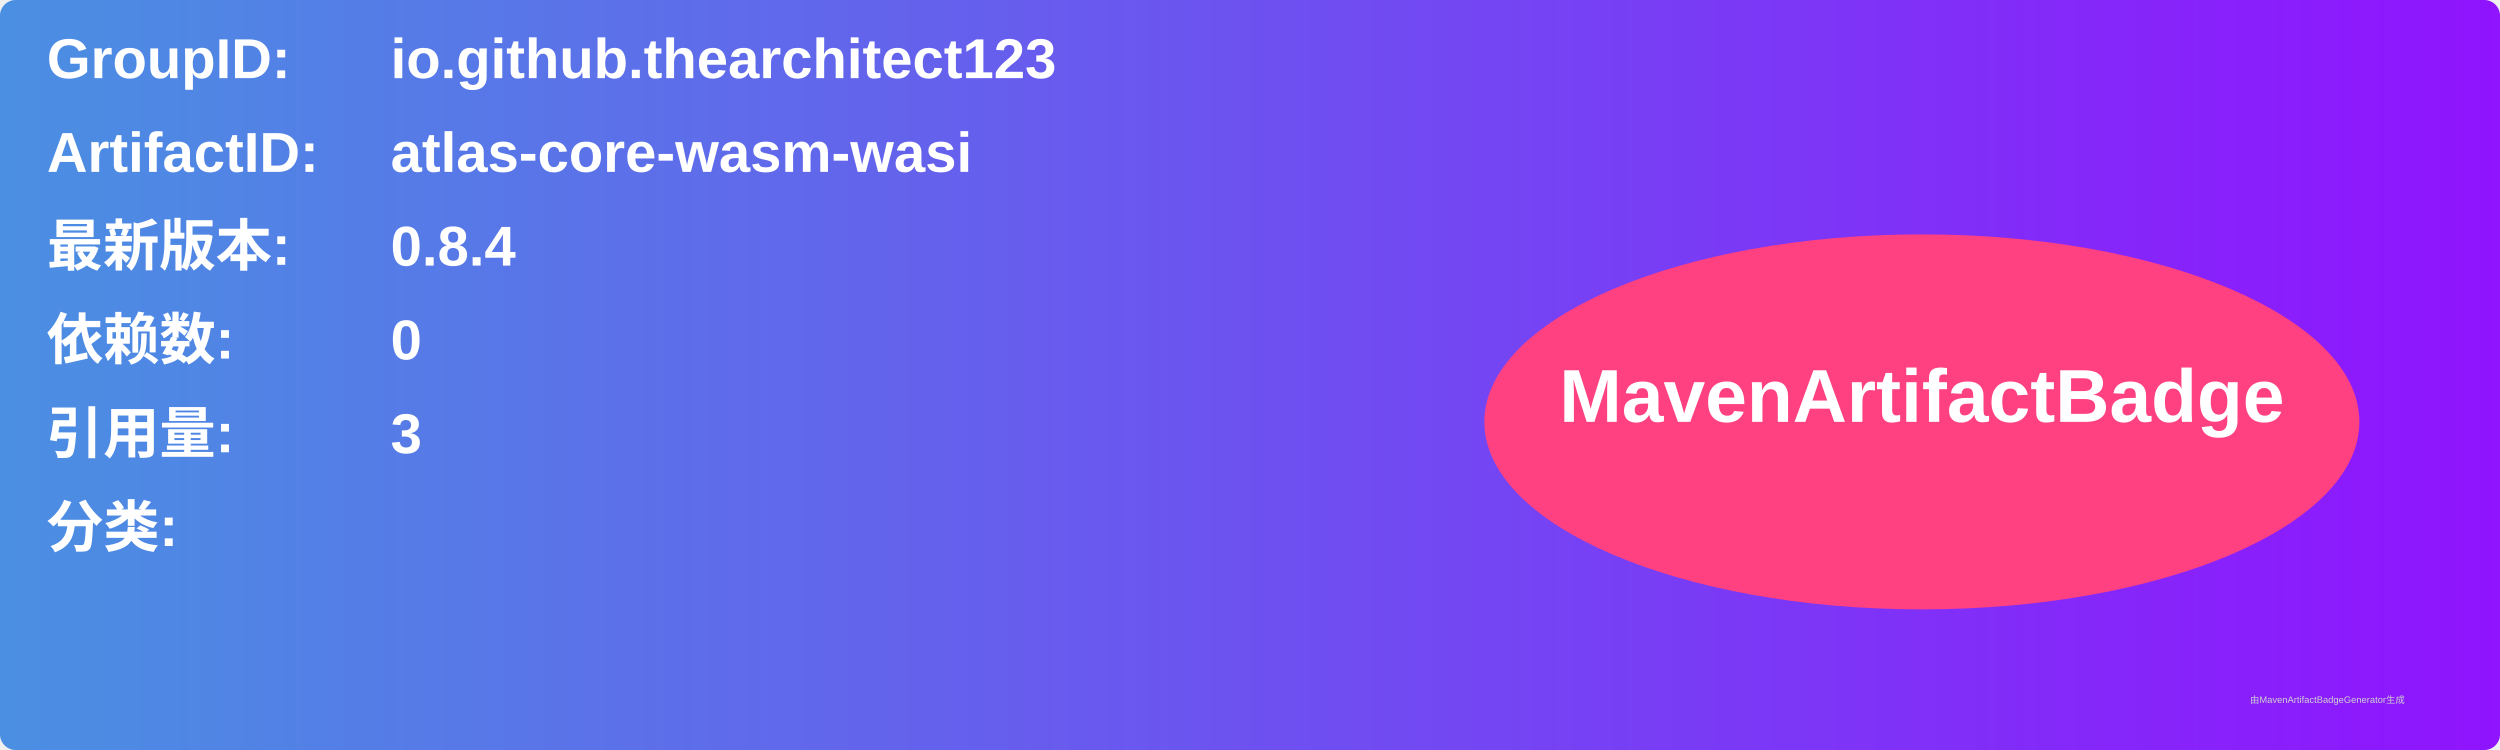
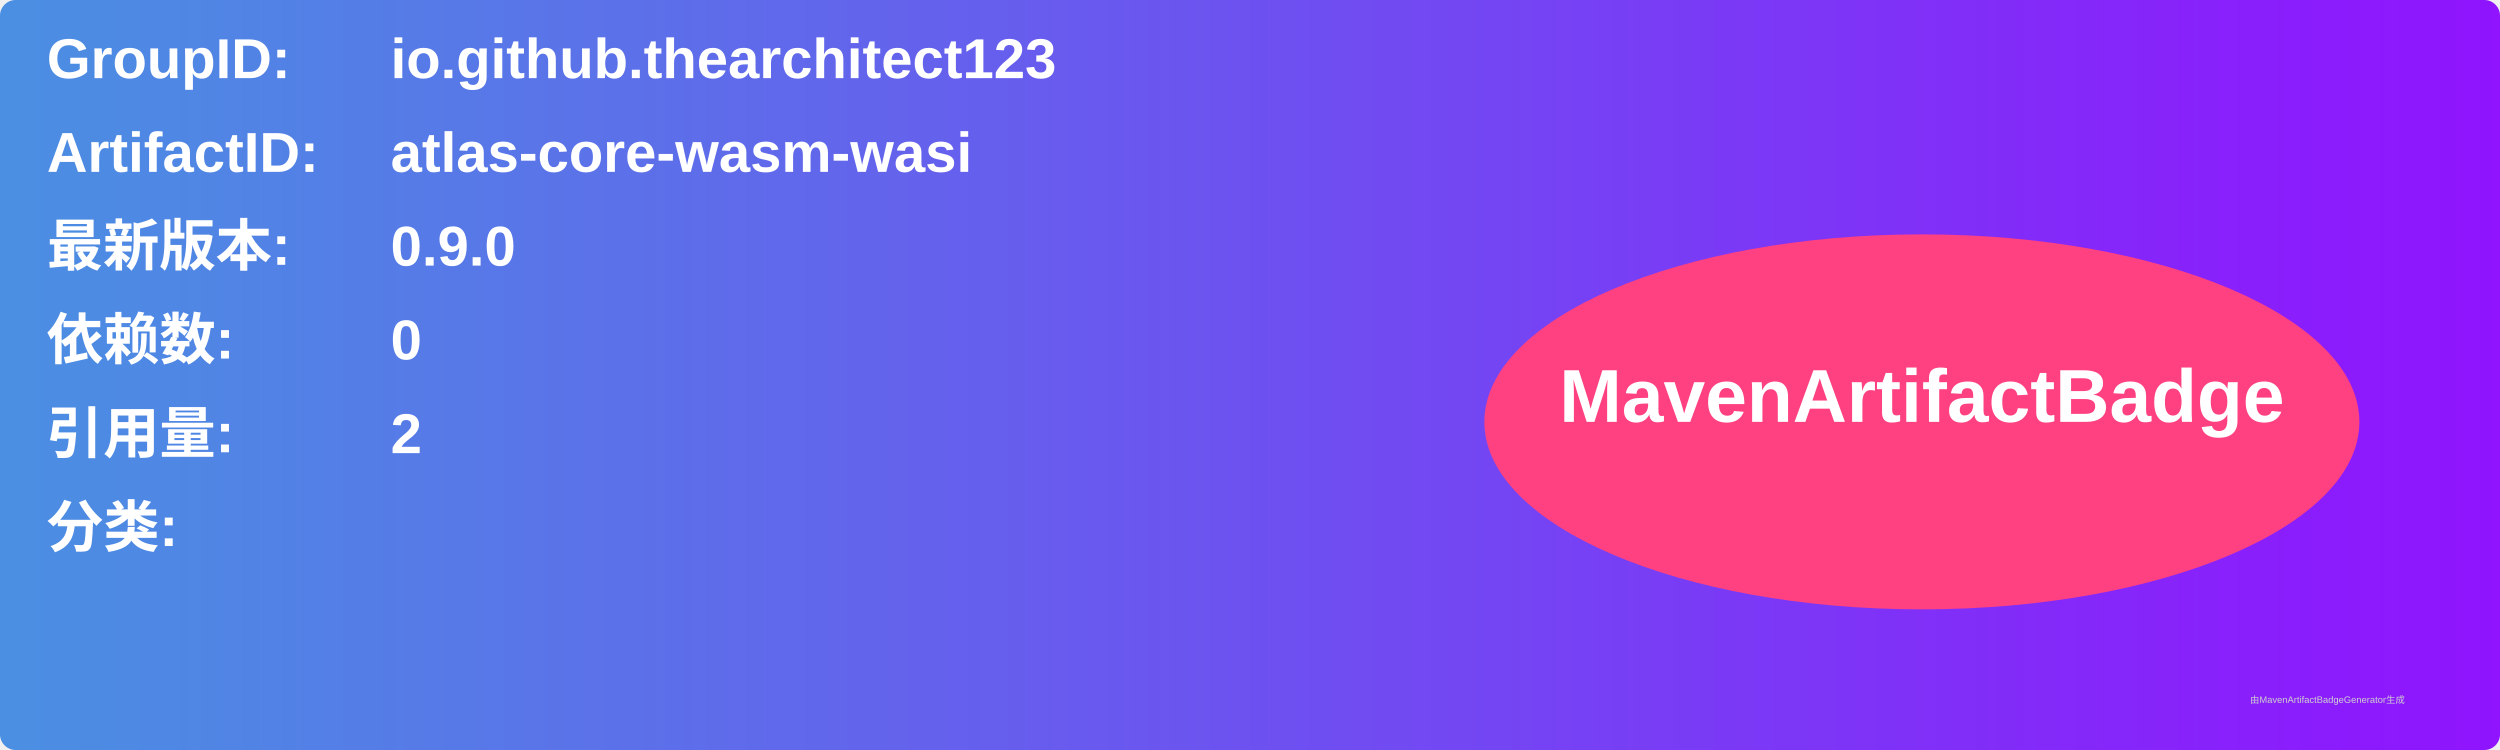
<svg xmlns="http://www.w3.org/2000/svg" width="800" height="240" viewBox="0 0 800 240">
  <linearGradient id="grad" x1="0%" y1="0%" x2="100%" y2="0%">
    <stop offset="0%" stop-color="#4a90e2" />
    <stop offset="100%" stop-color="#9013fe" />
  </linearGradient>
  <rect width="100%" height="100%" rx="5" ry="5" fill="url(#grad)" />
  <g transform="translate(15, 15)">
    <text x="0" y="10" font-family="Arial" font-size="18" fill="white" font-weight="bold" width="260">GroupID:</text>
    <text x="110" y="10" font-family="Arial" font-size="18" fill="white" font-weight="bold" width="460">io.github.thearchitect123</text>
    <text x="0" y="40" font-family="Arial" font-size="18" fill="white" font-weight="bold" width="260">ArtifactID:</text>
    <text x="110" y="40" font-family="Arial" font-size="18" fill="white" font-weight="bold" width="460">atlas-core-wasm-wasi</text>
    <text x="0" y="70" font-family="Arial" font-size="18" fill="white" font-weight="bold">最新版本:</text>
    <text x="110" y="70" font-family="Arial" font-size="18" fill="white" font-weight="bold">
-       <tspan font-weight="bold">0.8.4</tspan>
+       <tspan font-weight="bold">0.9.0</tspan>
    </text>
    <text x="0" y="100" font-family="Arial" font-size="18" fill="white" font-weight="bold">依赖数: </text>
    <text x="110" y="100" font-family="Arial" font-size="18" fill="white">
      <tspan font-weight="bold">0</tspan>
    </text>
    <text x="0" y="130" font-family="Arial" font-size="18" fill="white" font-weight="bold">引用量: </text>
    <text x="110" y="130" font-family="Arial" font-size="18" fill="white">
-       <tspan font-weight="bold">3</tspan>
+       <tspan font-weight="bold">2</tspan>
    </text>
    <text x="0" y="160" font-family="Arial" font-size="18" fill="white" font-weight="bold">分类:</text>
    <text x="10" y="190" font-family="Arial" font-size="10" fill="white">
      <tspan font-weight="bold" />
    </text>
    <ellipse cx="600" cy="120" rx="140" ry="60" fill="#ff4081" />
    <text x="600" y="120" text-anchor="middle" font-family="Arial" font-size="24" fill="white" font-weight="bold">MavenArtifactBadge</text>
  </g>
  <text x="720" y="225" font-family="Arial" font-size="3" fill="#d0d0d0">由MavenArtifactBadgeGenerator生成</text>
</svg>
